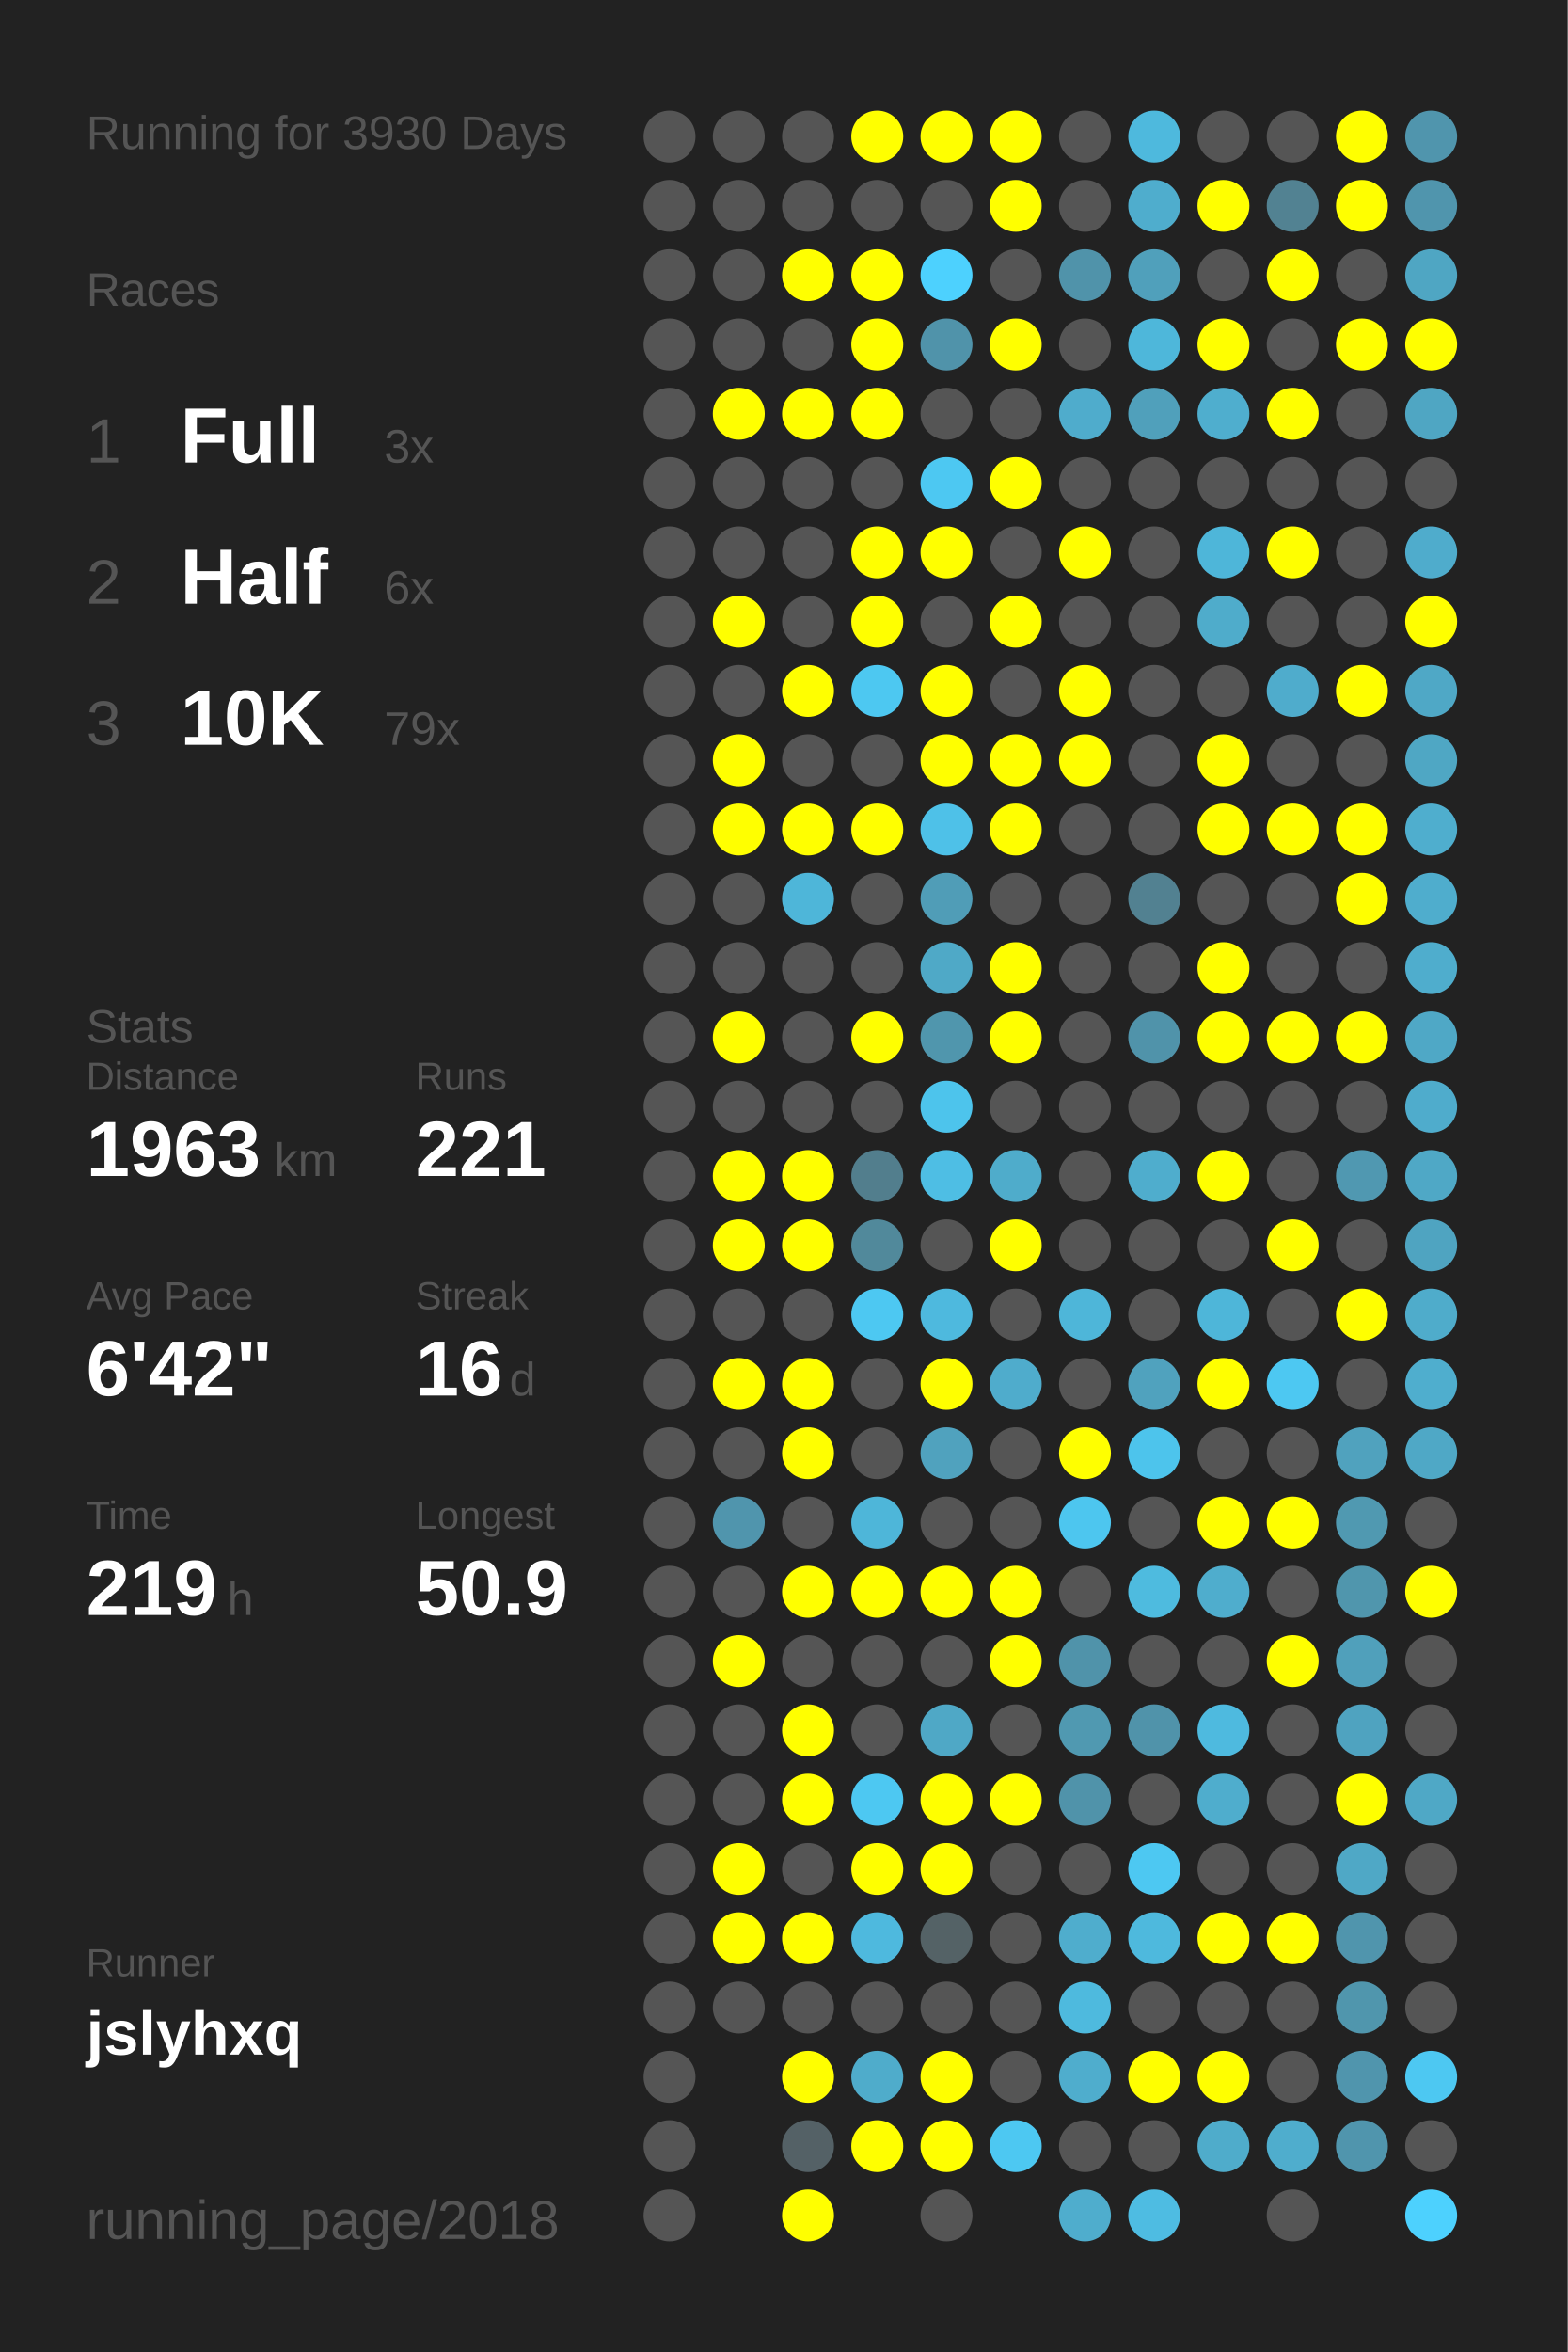
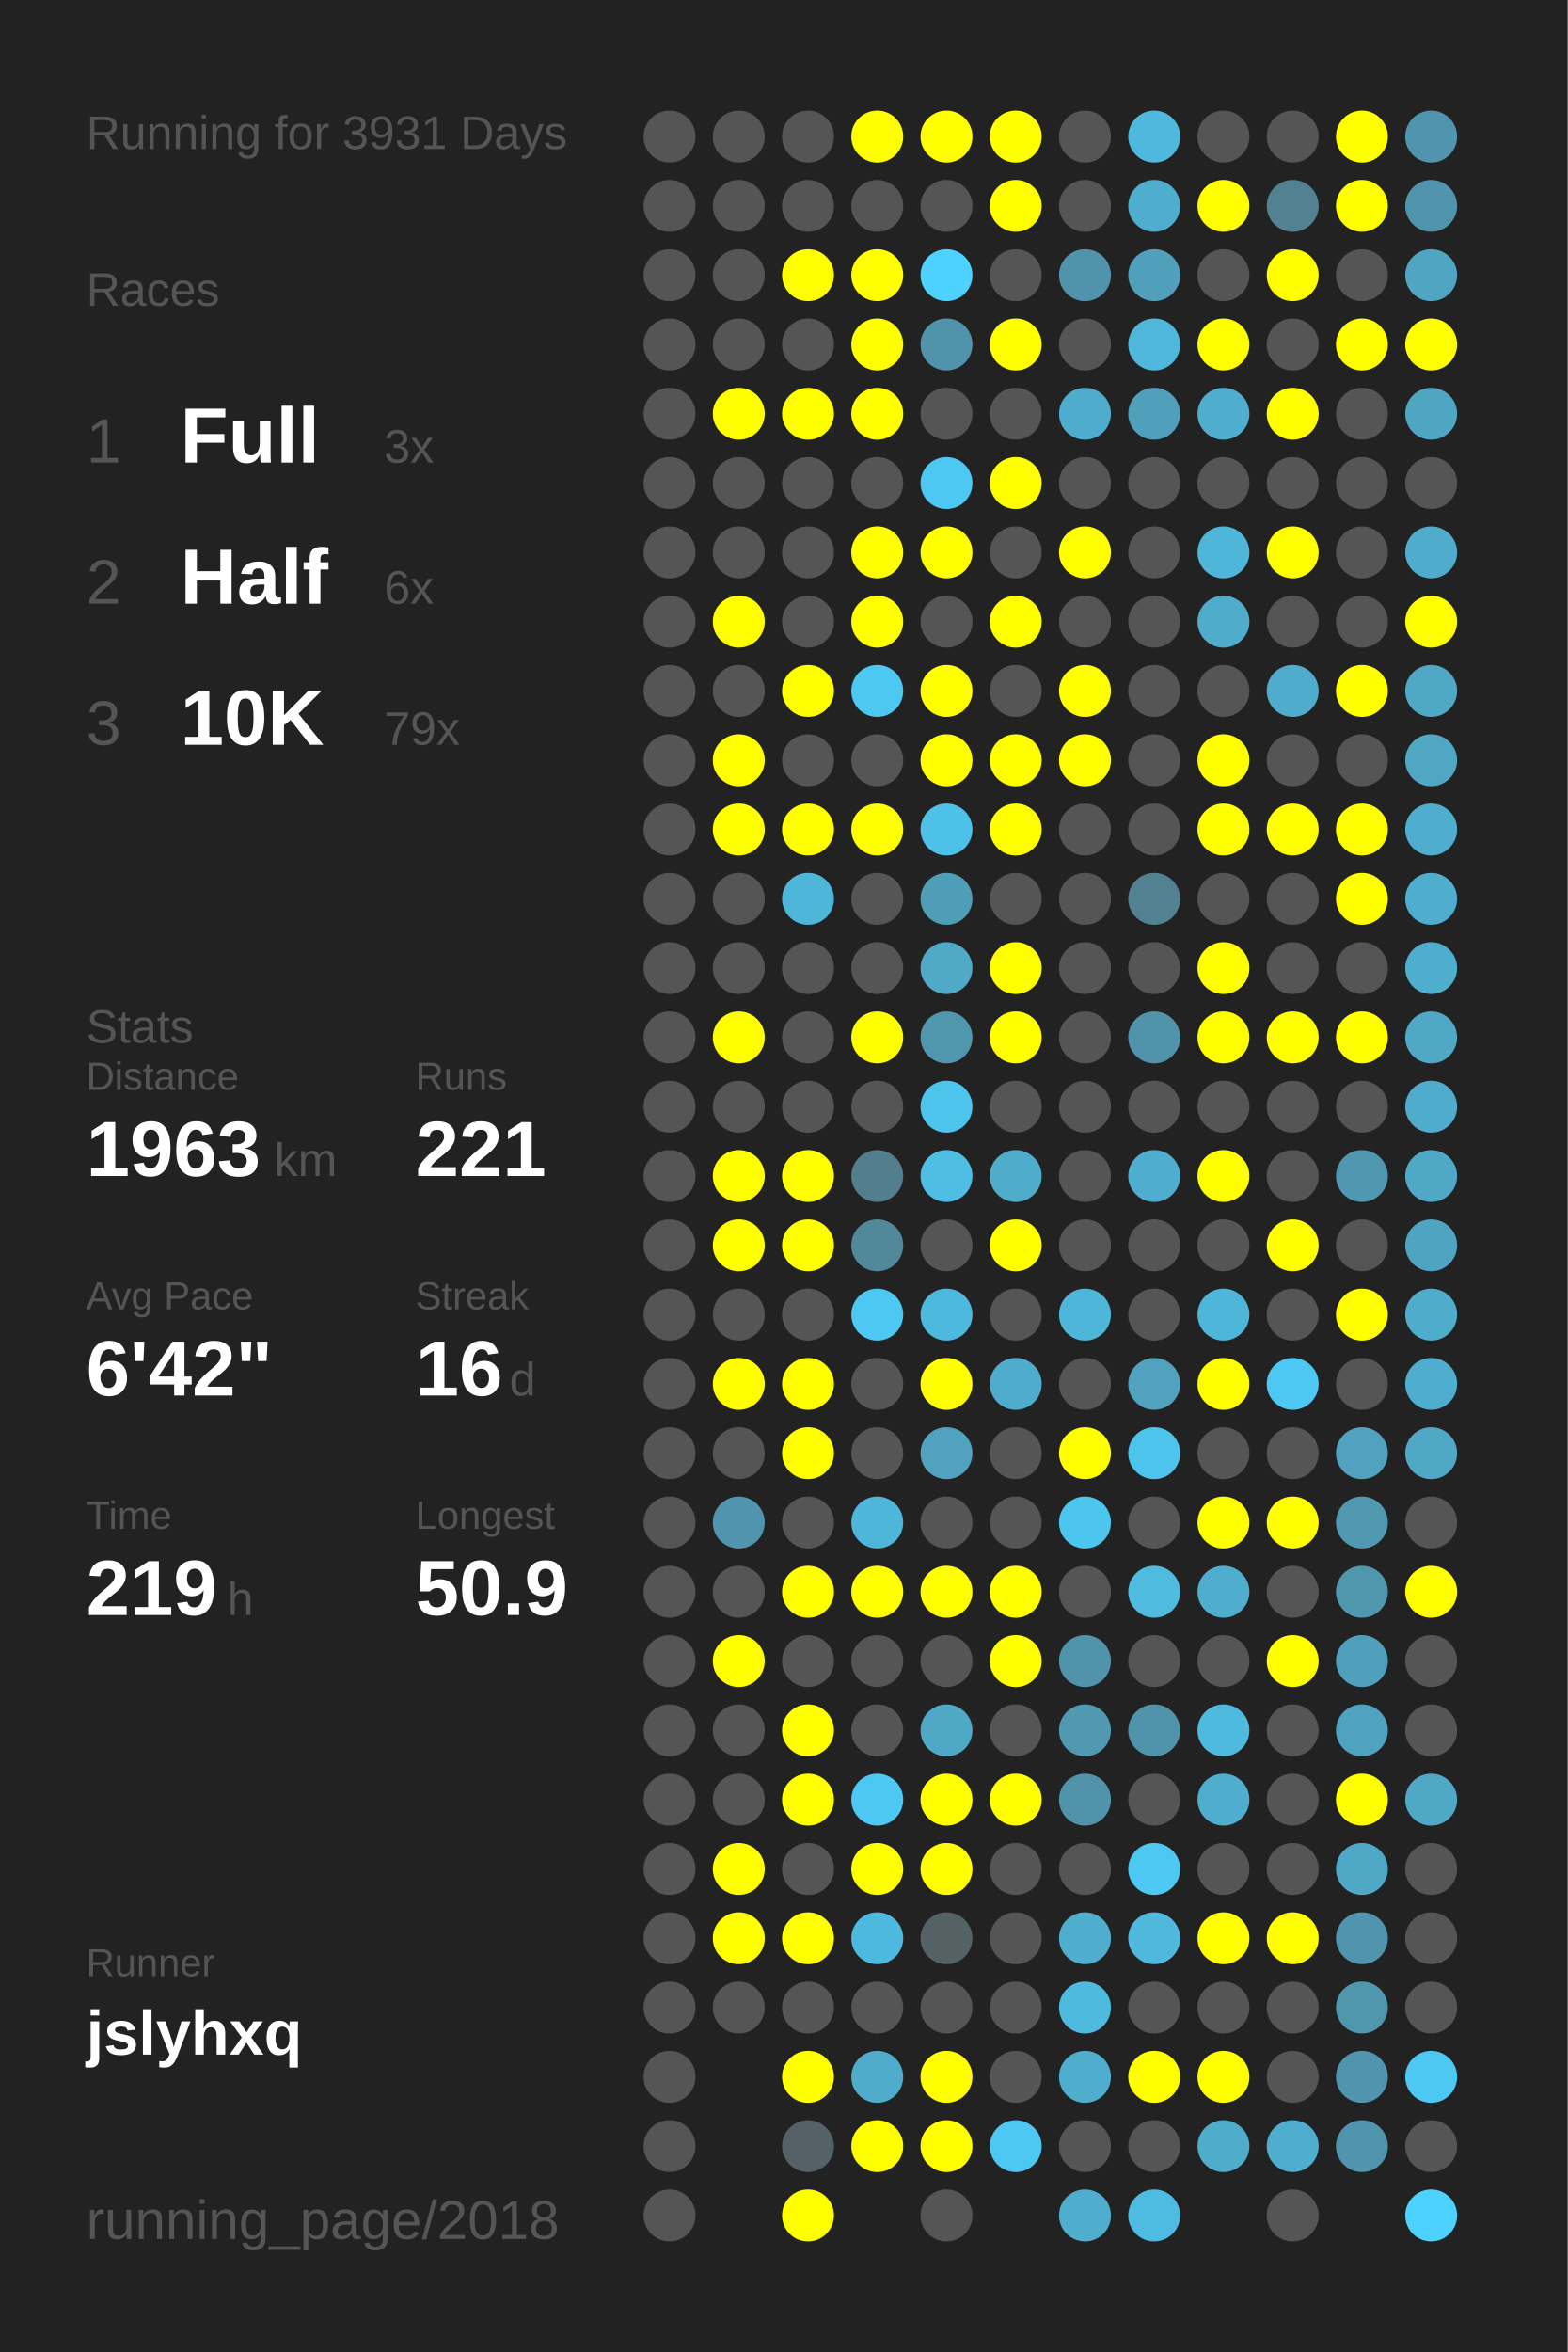
<svg xmlns="http://www.w3.org/2000/svg" baseProfile="full" height="300mm" version="1.1" viewBox="0,0,200,300" width="200mm">
  <defs />
  <rect fill="#222222" height="300" width="200" x="0" y="0" />
-   <text fill="#555555" style="font-size:6px; font-family:Arial;" x="11" y="19">Running for 3930 Days</text>
+   <text fill="#555555" style="font-size:6px; font-family:Arial;" x="11" y="19">Running for 3931 Days</text>
  <text fill="#555555" style="font-size:6px; font-family:Arial;" x="11" y="39">Races</text>
  <text fill="#555555" style="font-size:8px; font-family:Arial;" x="11" y="59">1</text>
  <text fill="#FFFFFF" style="font-size:10px; font-family:Arial; font-weight:bold;" x="23" y="59">Full</text>
  <text fill="#555555" style="font-size:6px; font-family:Arial;" x="49" y="59">3x</text>
  <text fill="#555555" style="font-size:8px; font-family:Arial;" x="11" y="77">2</text>
  <text fill="#FFFFFF" style="font-size:10px; font-family:Arial; font-weight:bold;" x="23" y="77">Half</text>
  <text fill="#555555" style="font-size:6px; font-family:Arial;" x="49" y="77">6x</text>
  <text fill="#555555" style="font-size:8px; font-family:Arial;" x="11" y="95">3</text>
  <text fill="#FFFFFF" style="font-size:10px; font-family:Arial; font-weight:bold;" x="23" y="95">10K</text>
  <text fill="#555555" style="font-size:6px; font-family:Arial;" x="49" y="95">79x</text>
  <text fill="#555555" style="font-size:6px; font-family:Arial;" x="11" y="133">Stats</text>
  <text fill="#555555" style="font-size:5px; font-family:Arial;" x="11" y="139">Distance</text>
  <text fill="#FFFFFF" style="font-size:10px; font-family:Arial; font-weight:bold;" x="11" y="150">1963</text>
  <text fill="#555555" style="font-size:6px; font-family:Arial;" x="35" y="150">km</text>
  <text fill="#555555" style="font-size:5px; font-family:Arial;" x="53" y="139">Runs</text>
  <text fill="#FFFFFF" style="font-size:10px; font-family:Arial; font-weight:bold;" x="53" y="150">221</text>
  <text fill="#555555" style="font-size:5px; font-family:Arial;" x="11" y="167">Avg Pace</text>
  <text fill="#FFFFFF" style="font-size:10px; font-family:Arial; font-weight:bold;" x="11" y="178">6'42"</text>
  <text fill="#555555" style="font-size:5px; font-family:Arial;" x="53" y="167">Streak</text>
  <text fill="#FFFFFF" style="font-size:10px; font-family:Arial; font-weight:bold;" x="53" y="178">16</text>
  <text fill="#555555" style="font-size:6px; font-family:Arial;" x="65" y="178">d</text>
  <text fill="#555555" style="font-size:5px; font-family:Arial;" x="11" y="195">Time</text>
  <text fill="#FFFFFF" style="font-size:10px; font-family:Arial; font-weight:bold;" x="11" y="206">219</text>
  <text fill="#555555" style="font-size:6px; font-family:Arial;" x="29" y="206">h</text>
  <text fill="#555555" style="font-size:5px; font-family:Arial;" x="53" y="195">Longest</text>
  <text fill="#FFFFFF" style="font-size:10px; font-family:Arial; font-weight:bold;" x="53" y="206">50.9</text>
  <text fill="#555555" style="font-size:5px; font-family:Arial;" x="11" y="252.065">Runner</text>
  <text fill="#FFFFFF" style="font-size:8px; font-family:Arial; font-weight:bold;" x="11" y="262.065">jslyhxq</text>
  <text fill="#555555" style="font-size:7px; font-family:Arial;" x="11" y="285.581">running_page/2018</text>
  <circle cx="85.417" cy="17.419" fill="#555555" r="3.312" />
  <circle cx="85.417" cy="26.258" fill="#555555" r="3.312" />
  <circle cx="85.417" cy="35.097" fill="#555555" r="3.312" />
  <circle cx="85.417" cy="43.935" fill="#555555" r="3.312" />
  <circle cx="85.417" cy="52.774" fill="#555555" r="3.312" />
  <circle cx="85.417" cy="61.613" fill="#555555" r="3.312" />
  <circle cx="85.417" cy="70.452" fill="#555555" r="3.312" />
  <circle cx="85.417" cy="79.29" fill="#555555" r="3.312" />
  <circle cx="85.417" cy="88.129" fill="#555555" r="3.312" />
  <circle cx="85.417" cy="96.968" fill="#555555" r="3.312" />
  <circle cx="85.417" cy="105.806" fill="#555555" r="3.312" />
  <circle cx="85.417" cy="114.645" fill="#555555" r="3.312" />
  <circle cx="85.417" cy="123.484" fill="#555555" r="3.312" />
  <circle cx="85.417" cy="132.323" fill="#555555" r="3.312" />
  <circle cx="85.417" cy="141.161" fill="#555555" r="3.312" />
  <circle cx="85.417" cy="150" fill="#555555" r="3.312" />
  <circle cx="85.417" cy="158.839" fill="#555555" r="3.312" />
  <circle cx="85.417" cy="167.677" fill="#555555" r="3.312" />
  <circle cx="85.417" cy="176.516" fill="#555555" r="3.312" />
  <circle cx="85.417" cy="185.355" fill="#555555" r="3.312" />
  <circle cx="85.417" cy="194.194" fill="#555555" r="3.312" />
  <circle cx="85.417" cy="203.032" fill="#555555" r="3.312" />
  <circle cx="85.417" cy="211.871" fill="#555555" r="3.312" />
  <circle cx="85.417" cy="220.71" fill="#555555" r="3.312" />
  <circle cx="85.417" cy="229.548" fill="#555555" r="3.312" />
  <circle cx="85.417" cy="238.387" fill="#555555" r="3.312" />
  <circle cx="85.417" cy="247.226" fill="#555555" r="3.312" />
  <circle cx="85.417" cy="256.065" fill="#555555" r="3.312" />
  <circle cx="85.417" cy="264.903" fill="#555555" r="3.312" />
  <circle cx="85.417" cy="273.742" fill="#555555" r="3.312" />
  <circle cx="85.417" cy="282.581" fill="#555555" r="3.312" />
  <circle cx="94.25" cy="17.419" fill="#555555" r="3.312" />
  <circle cx="94.25" cy="26.258" fill="#555555" r="3.312" />
  <circle cx="94.25" cy="35.097" fill="#555555" r="3.312" />
  <circle cx="94.25" cy="43.935" fill="#555555" r="3.312" />
  <circle cx="94.25" cy="52.774" fill="#FFFF00" r="3.312" />
  <circle cx="94.25" cy="61.613" fill="#555555" r="3.312" />
  <circle cx="94.25" cy="70.452" fill="#555555" r="3.312" />
  <circle cx="94.25" cy="79.29" fill="#FFFF00" r="3.312" />
  <circle cx="94.25" cy="88.129" fill="#555555" r="3.312" />
  <circle cx="94.25" cy="96.968" fill="#FFFF00" r="3.312" />
  <circle cx="94.25" cy="105.806" fill="#FFFF00" r="3.312" />
  <circle cx="94.25" cy="114.645" fill="#555555" r="3.312" />
  <circle cx="94.25" cy="123.484" fill="#555555" r="3.312" />
  <circle cx="94.25" cy="132.323" fill="#FFFF00" r="3.312" />
  <circle cx="94.25" cy="141.161" fill="#555555" r="3.312" />
  <circle cx="94.25" cy="150" fill="#FFFF00" r="3.312" />
  <circle cx="94.25" cy="158.839" fill="#FFFF00" r="3.312" />
  <circle cx="94.25" cy="167.677" fill="#555555" r="3.312" />
  <circle cx="94.25" cy="176.516" fill="#FFFF00" r="3.312" />
  <circle cx="94.25" cy="185.355" fill="#555555" r="3.312" />
  <circle cx="94.25" cy="194.194" fill="#5095ad" r="3.312" />
  <circle cx="94.25" cy="203.032" fill="#555555" r="3.312" />
  <circle cx="94.25" cy="211.871" fill="#FFFF00" r="3.312" />
  <circle cx="94.25" cy="220.71" fill="#555555" r="3.312" />
  <circle cx="94.25" cy="229.548" fill="#555555" r="3.312" />
  <circle cx="94.25" cy="238.387" fill="#FFFF00" r="3.312" />
  <circle cx="94.25" cy="247.226" fill="#FFFF00" r="3.312" />
  <circle cx="94.25" cy="256.065" fill="#555555" r="3.312" />
  <circle cx="103.083" cy="17.419" fill="#555555" r="3.312" />
  <circle cx="103.083" cy="26.258" fill="#555555" r="3.312" />
  <circle cx="103.083" cy="35.097" fill="#FFFF00" r="3.312" />
  <circle cx="103.083" cy="43.935" fill="#555555" r="3.312" />
  <circle cx="103.083" cy="52.774" fill="#FFFF00" r="3.312" />
  <circle cx="103.083" cy="61.613" fill="#555555" r="3.312" />
  <circle cx="103.083" cy="70.452" fill="#555555" r="3.312" />
  <circle cx="103.083" cy="79.29" fill="#555555" r="3.312" />
  <circle cx="103.083" cy="88.129" fill="#FFFF00" r="3.312" />
  <circle cx="103.083" cy="96.968" fill="#555555" r="3.312" />
  <circle cx="103.083" cy="105.806" fill="#FFFF00" r="3.312" />
  <circle cx="103.083" cy="114.645" fill="#4eb6d9" r="3.312" />
  <circle cx="103.083" cy="123.484" fill="#555555" r="3.312" />
  <circle cx="103.083" cy="132.323" fill="#555555" r="3.312" />
  <circle cx="103.083" cy="141.161" fill="#555555" r="3.312" />
  <circle cx="103.083" cy="150" fill="#FFFF00" r="3.312" />
  <circle cx="103.083" cy="158.839" fill="#FFFF00" r="3.312" />
  <circle cx="103.083" cy="167.677" fill="#555555" r="3.312" />
  <circle cx="103.083" cy="176.516" fill="#FFFF00" r="3.312" />
  <circle cx="103.083" cy="185.355" fill="#FFFF00" r="3.312" />
  <circle cx="103.083" cy="194.194" fill="#555555" r="3.312" />
  <circle cx="103.083" cy="203.032" fill="#FFFF00" r="3.312" />
  <circle cx="103.083" cy="211.871" fill="#555555" r="3.312" />
  <circle cx="103.083" cy="220.71" fill="#FFFF00" r="3.312" />
  <circle cx="103.083" cy="229.548" fill="#FFFF00" r="3.312" />
  <circle cx="103.083" cy="238.387" fill="#555555" r="3.312" />
  <circle cx="103.083" cy="247.226" fill="#FFFF00" r="3.312" />
  <circle cx="103.083" cy="256.065" fill="#555555" r="3.312" />
  <circle cx="103.083" cy="264.903" fill="#FFFF00" r="3.312" />
  <circle cx="103.083" cy="273.742" fill="#546166" r="3.312" />
  <circle cx="103.083" cy="282.581" fill="#FFFF00" r="3.312" />
  <circle cx="111.917" cy="17.419" fill="#FFFF00" r="3.312" />
  <circle cx="111.917" cy="26.258" fill="#555555" r="3.312" />
  <circle cx="111.917" cy="35.097" fill="#FFFF00" r="3.312" />
  <circle cx="111.917" cy="43.935" fill="#FFFF00" r="3.312" />
  <circle cx="111.917" cy="52.774" fill="#FFFF00" r="3.312" />
  <circle cx="111.917" cy="61.613" fill="#555555" r="3.312" />
  <circle cx="111.917" cy="70.452" fill="#FFFF00" r="3.312" />
  <circle cx="111.917" cy="79.29" fill="#FFFF00" r="3.312" />
  <circle cx="111.917" cy="88.129" fill="#4dc8f1" r="3.312" />
  <circle cx="111.917" cy="96.968" fill="#555555" r="3.312" />
  <circle cx="111.917" cy="105.806" fill="#FFFF00" r="3.312" />
  <circle cx="111.917" cy="114.645" fill="#555555" r="3.312" />
  <circle cx="111.917" cy="123.484" fill="#555555" r="3.312" />
  <circle cx="111.917" cy="132.323" fill="#FFFF00" r="3.312" />
  <circle cx="111.917" cy="141.161" fill="#555555" r="3.312" />
  <circle cx="111.917" cy="150" fill="#527e8d" r="3.312" />
  <circle cx="111.917" cy="158.839" fill="#51899b" r="3.312" />
  <circle cx="111.917" cy="167.677" fill="#4dc8f2" r="3.312" />
  <circle cx="111.917" cy="176.516" fill="#555555" r="3.312" />
  <circle cx="111.917" cy="185.355" fill="#555555" r="3.312" />
  <circle cx="111.917" cy="194.194" fill="#4eb6d9" r="3.312" />
  <circle cx="111.917" cy="203.032" fill="#FFFF00" r="3.312" />
  <circle cx="111.917" cy="211.871" fill="#555555" r="3.312" />
  <circle cx="111.917" cy="220.71" fill="#555555" r="3.312" />
  <circle cx="111.917" cy="229.548" fill="#4dc8f2" r="3.312" />
  <circle cx="111.917" cy="238.387" fill="#FFFF00" r="3.312" />
  <circle cx="111.917" cy="247.226" fill="#4eb9de" r="3.312" />
  <circle cx="111.917" cy="256.065" fill="#555555" r="3.312" />
  <circle cx="111.917" cy="264.903" fill="#4faccb" r="3.312" />
  <circle cx="111.917" cy="273.742" fill="#FFFF00" r="3.312" />
  <circle cx="120.75" cy="17.419" fill="#FFFF00" r="3.312" />
  <circle cx="120.75" cy="26.258" fill="#555555" r="3.312" />
  <circle cx="120.75" cy="35.097" fill="#4dd1fe" r="3.312" />
  <circle cx="120.75" cy="43.935" fill="#5093aa" r="3.312" />
  <circle cx="120.75" cy="52.774" fill="#555555" r="3.312" />
  <circle cx="120.75" cy="61.613" fill="#4dc8f2" r="3.312" />
  <circle cx="120.75" cy="70.452" fill="#FFFF00" r="3.312" />
  <circle cx="120.75" cy="79.29" fill="#555555" r="3.312" />
  <circle cx="120.75" cy="88.129" fill="#FFFF00" r="3.312" />
  <circle cx="120.75" cy="96.968" fill="#FFFF00" r="3.312" />
  <circle cx="120.75" cy="105.806" fill="#4ec1e8" r="3.312" />
  <circle cx="120.75" cy="114.645" fill="#509db7" r="3.312" />
  <circle cx="120.75" cy="123.484" fill="#4fa9c7" r="3.312" />
  <circle cx="120.75" cy="132.323" fill="#5096ad" r="3.312" />
  <circle cx="120.75" cy="141.161" fill="#4dc4ec" r="3.312" />
  <circle cx="120.75" cy="150" fill="#4ebee4" r="3.312" />
  <circle cx="120.75" cy="158.839" fill="#555555" r="3.312" />
  <circle cx="120.75" cy="167.677" fill="#4eb9de" r="3.312" />
  <circle cx="120.75" cy="176.516" fill="#FFFF00" r="3.312" />
  <circle cx="120.75" cy="185.355" fill="#50a2be" r="3.312" />
  <circle cx="120.75" cy="194.194" fill="#555555" r="3.312" />
  <circle cx="120.75" cy="203.032" fill="#FFFF00" r="3.312" />
  <circle cx="120.75" cy="211.871" fill="#555555" r="3.312" />
  <circle cx="120.75" cy="220.71" fill="#4fa8c6" r="3.312" />
  <circle cx="120.75" cy="229.548" fill="#FFFF00" r="3.312" />
  <circle cx="120.75" cy="238.387" fill="#FFFF00" r="3.312" />
  <circle cx="120.75" cy="247.226" fill="#546266" r="3.312" />
  <circle cx="120.75" cy="256.065" fill="#555555" r="3.312" />
  <circle cx="120.75" cy="264.903" fill="#FFFF00" r="3.312" />
  <circle cx="120.75" cy="273.742" fill="#FFFF00" r="3.312" />
  <circle cx="120.75" cy="282.581" fill="#555555" r="3.312" />
  <circle cx="129.583" cy="17.419" fill="#FFFF00" r="3.312" />
  <circle cx="129.583" cy="26.258" fill="#FFFF00" r="3.312" />
  <circle cx="129.583" cy="35.097" fill="#555555" r="3.312" />
  <circle cx="129.583" cy="43.935" fill="#FFFF00" r="3.312" />
  <circle cx="129.583" cy="52.774" fill="#555555" r="3.312" />
  <circle cx="129.583" cy="61.613" fill="#FFFF00" r="3.312" />
  <circle cx="129.583" cy="70.452" fill="#555555" r="3.312" />
  <circle cx="129.583" cy="79.29" fill="#FFFF00" r="3.312" />
  <circle cx="129.583" cy="88.129" fill="#555555" r="3.312" />
  <circle cx="129.583" cy="96.968" fill="#FFFF00" r="3.312" />
  <circle cx="129.583" cy="105.806" fill="#FFFF00" r="3.312" />
  <circle cx="129.583" cy="114.645" fill="#555555" r="3.312" />
  <circle cx="129.583" cy="123.484" fill="#FFFF00" r="3.312" />
  <circle cx="129.583" cy="132.323" fill="#FFFF00" r="3.312" />
  <circle cx="129.583" cy="141.161" fill="#555555" r="3.312" />
  <circle cx="129.583" cy="150" fill="#4faccb" r="3.312" />
  <circle cx="129.583" cy="158.839" fill="#FFFF00" r="3.312" />
  <circle cx="129.583" cy="167.677" fill="#555555" r="3.312" />
  <circle cx="129.583" cy="176.516" fill="#4faccc" r="3.312" />
  <circle cx="129.583" cy="185.355" fill="#555555" r="3.312" />
  <circle cx="129.583" cy="194.194" fill="#555555" r="3.312" />
  <circle cx="129.583" cy="203.032" fill="#FFFF00" r="3.312" />
  <circle cx="129.583" cy="211.871" fill="#FFFF00" r="3.312" />
  <circle cx="129.583" cy="220.71" fill="#555555" r="3.312" />
  <circle cx="129.583" cy="229.548" fill="#FFFF00" r="3.312" />
  <circle cx="129.583" cy="238.387" fill="#555555" r="3.312" />
  <circle cx="129.583" cy="247.226" fill="#555555" r="3.312" />
  <circle cx="129.583" cy="256.065" fill="#555555" r="3.312" />
  <circle cx="129.583" cy="264.903" fill="#555555" r="3.312" />
  <circle cx="129.583" cy="273.742" fill="#4dc8f2" r="3.312" />
  <circle cx="138.417" cy="17.419" fill="#555555" r="3.312" />
  <circle cx="138.417" cy="26.258" fill="#555555" r="3.312" />
  <circle cx="138.417" cy="35.097" fill="#5093aa" r="3.312" />
  <circle cx="138.417" cy="43.935" fill="#555555" r="3.312" />
  <circle cx="138.417" cy="52.774" fill="#4faccc" r="3.312" />
  <circle cx="138.417" cy="61.613" fill="#555555" r="3.312" />
  <circle cx="138.417" cy="70.452" fill="#FFFF00" r="3.312" />
  <circle cx="138.417" cy="79.29" fill="#555555" r="3.312" />
  <circle cx="138.417" cy="88.129" fill="#FFFF00" r="3.312" />
  <circle cx="138.417" cy="96.968" fill="#FFFF00" r="3.312" />
  <circle cx="138.417" cy="105.806" fill="#555555" r="3.312" />
  <circle cx="138.417" cy="114.645" fill="#555555" r="3.312" />
  <circle cx="138.417" cy="123.484" fill="#555555" r="3.312" />
  <circle cx="138.417" cy="132.323" fill="#555555" r="3.312" />
  <circle cx="138.417" cy="141.161" fill="#555555" r="3.312" />
  <circle cx="138.417" cy="150" fill="#555555" r="3.312" />
  <circle cx="138.417" cy="158.839" fill="#555555" r="3.312" />
  <circle cx="138.417" cy="167.677" fill="#4eb6d9" r="3.312" />
  <circle cx="138.417" cy="176.516" fill="#555555" r="3.312" />
  <circle cx="138.417" cy="185.355" fill="#FFFF00" r="3.312" />
  <circle cx="138.417" cy="194.194" fill="#4dc6ef" r="3.312" />
  <circle cx="138.417" cy="203.032" fill="#555555" r="3.312" />
  <circle cx="138.417" cy="211.871" fill="#5093aa" r="3.312" />
  <circle cx="138.417" cy="220.71" fill="#5099b1" r="3.312" />
  <circle cx="138.417" cy="229.548" fill="#5093aa" r="3.312" />
  <circle cx="138.417" cy="238.387" fill="#555555" r="3.312" />
  <circle cx="138.417" cy="247.226" fill="#4fadcd" r="3.312" />
  <circle cx="138.417" cy="256.065" fill="#4ebade" r="3.312" />
  <circle cx="138.417" cy="264.903" fill="#4fadcd" r="3.312" />
  <circle cx="138.417" cy="273.742" fill="#555555" r="3.312" />
  <circle cx="138.417" cy="282.581" fill="#4fadcd" r="3.312" />
  <circle cx="147.25" cy="17.419" fill="#4eb9dd" r="3.312" />
  <circle cx="147.25" cy="26.258" fill="#4fadcd" r="3.312" />
  <circle cx="147.25" cy="35.097" fill="#50a0bb" r="3.312" />
  <circle cx="147.25" cy="43.935" fill="#4eb7da" r="3.312" />
  <circle cx="147.25" cy="52.774" fill="#50a0bb" r="3.312" />
  <circle cx="147.25" cy="61.613" fill="#555555" r="3.312" />
  <circle cx="147.25" cy="70.452" fill="#555555" r="3.312" />
  <circle cx="147.25" cy="79.29" fill="#555555" r="3.312" />
  <circle cx="147.25" cy="88.129" fill="#555555" r="3.312" />
  <circle cx="147.25" cy="96.968" fill="#555555" r="3.312" />
  <circle cx="147.25" cy="105.806" fill="#555555" r="3.312" />
  <circle cx="147.25" cy="114.645" fill="#528191" r="3.312" />
  <circle cx="147.25" cy="123.484" fill="#555555" r="3.312" />
  <circle cx="147.25" cy="132.323" fill="#5093aa" r="3.312" />
  <circle cx="147.25" cy="141.161" fill="#555555" r="3.312" />
  <circle cx="147.25" cy="150" fill="#4fadcd" r="3.312" />
  <circle cx="147.25" cy="158.839" fill="#555555" r="3.312" />
  <circle cx="147.25" cy="167.677" fill="#555555" r="3.312" />
  <circle cx="147.25" cy="176.516" fill="#50a2be" r="3.312" />
  <circle cx="147.25" cy="185.355" fill="#4dc4ec" r="3.312" />
  <circle cx="147.25" cy="194.194" fill="#555555" r="3.312" />
  <circle cx="147.25" cy="203.032" fill="#4ebbdf" r="3.312" />
  <circle cx="147.25" cy="211.871" fill="#555555" r="3.312" />
  <circle cx="147.25" cy="220.71" fill="#5093aa" r="3.312" />
  <circle cx="147.25" cy="229.548" fill="#555555" r="3.312" />
  <circle cx="147.25" cy="238.387" fill="#4dc8f2" r="3.312" />
  <circle cx="147.25" cy="247.226" fill="#4eb9dd" r="3.312" />
  <circle cx="147.25" cy="256.065" fill="#555555" r="3.312" />
  <circle cx="147.25" cy="264.903" fill="#FFFF00" r="3.312" />
  <circle cx="147.25" cy="273.742" fill="#555555" r="3.312" />
  <circle cx="147.25" cy="282.581" fill="#4ebce2" r="3.312" />
  <circle cx="156.083" cy="17.419" fill="#555555" r="3.312" />
  <circle cx="156.083" cy="26.258" fill="#FFFF00" r="3.312" />
  <circle cx="156.083" cy="35.097" fill="#555555" r="3.312" />
  <circle cx="156.083" cy="43.935" fill="#FFFF00" r="3.312" />
  <circle cx="156.083" cy="52.774" fill="#4faece" r="3.312" />
  <circle cx="156.083" cy="61.613" fill="#555555" r="3.312" />
  <circle cx="156.083" cy="70.452" fill="#4eb6d9" r="3.312" />
  <circle cx="156.083" cy="79.29" fill="#4faccb" r="3.312" />
  <circle cx="156.083" cy="88.129" fill="#555555" r="3.312" />
  <circle cx="156.083" cy="96.968" fill="#FFFF00" r="3.312" />
  <circle cx="156.083" cy="105.806" fill="#FFFF00" r="3.312" />
  <circle cx="156.083" cy="114.645" fill="#555555" r="3.312" />
  <circle cx="156.083" cy="123.484" fill="#FFFF00" r="3.312" />
  <circle cx="156.083" cy="132.323" fill="#FFFF00" r="3.312" />
  <circle cx="156.083" cy="141.161" fill="#555555" r="3.312" />
  <circle cx="156.083" cy="150" fill="#FFFF00" r="3.312" />
  <circle cx="156.083" cy="158.839" fill="#555555" r="3.312" />
  <circle cx="156.083" cy="167.677" fill="#4eb6d9" r="3.312" />
  <circle cx="156.083" cy="176.516" fill="#FFFF00" r="3.312" />
  <circle cx="156.083" cy="185.355" fill="#555555" r="3.312" />
  <circle cx="156.083" cy="194.194" fill="#FFFF00" r="3.312" />
  <circle cx="156.083" cy="203.032" fill="#4fadcd" r="3.312" />
  <circle cx="156.083" cy="211.871" fill="#555555" r="3.312" />
  <circle cx="156.083" cy="220.71" fill="#4ebadf" r="3.312" />
  <circle cx="156.083" cy="229.548" fill="#4fadcd" r="3.312" />
  <circle cx="156.083" cy="238.387" fill="#555555" r="3.312" />
  <circle cx="156.083" cy="247.226" fill="#FFFF00" r="3.312" />
  <circle cx="156.083" cy="256.065" fill="#555555" r="3.312" />
  <circle cx="156.083" cy="264.903" fill="#FFFF00" r="3.312" />
  <circle cx="156.083" cy="273.742" fill="#4faccb" r="3.312" />
  <circle cx="164.917" cy="17.419" fill="#555555" r="3.312" />
  <circle cx="164.917" cy="26.258" fill="#528292" r="3.312" />
  <circle cx="164.917" cy="35.097" fill="#FFFF00" r="3.312" />
  <circle cx="164.917" cy="43.935" fill="#555555" r="3.312" />
  <circle cx="164.917" cy="52.774" fill="#FFFF00" r="3.312" />
  <circle cx="164.917" cy="61.613" fill="#555555" r="3.312" />
  <circle cx="164.917" cy="70.452" fill="#FFFF00" r="3.312" />
  <circle cx="164.917" cy="79.29" fill="#555555" r="3.312" />
  <circle cx="164.917" cy="88.129" fill="#4faccc" r="3.312" />
  <circle cx="164.917" cy="96.968" fill="#555555" r="3.312" />
  <circle cx="164.917" cy="105.806" fill="#FFFF00" r="3.312" />
  <circle cx="164.917" cy="114.645" fill="#555555" r="3.312" />
  <circle cx="164.917" cy="123.484" fill="#555555" r="3.312" />
  <circle cx="164.917" cy="132.323" fill="#FFFF00" r="3.312" />
  <circle cx="164.917" cy="141.161" fill="#555555" r="3.312" />
  <circle cx="164.917" cy="150" fill="#555555" r="3.312" />
  <circle cx="164.917" cy="158.839" fill="#FFFF00" r="3.312" />
  <circle cx="164.917" cy="167.677" fill="#555555" r="3.312" />
  <circle cx="164.917" cy="176.516" fill="#4dc8f2" r="3.312" />
  <circle cx="164.917" cy="185.355" fill="#555555" r="3.312" />
  <circle cx="164.917" cy="194.194" fill="#FFFF00" r="3.312" />
  <circle cx="164.917" cy="203.032" fill="#555555" r="3.312" />
  <circle cx="164.917" cy="211.871" fill="#FFFF00" r="3.312" />
  <circle cx="164.917" cy="220.71" fill="#555555" r="3.312" />
  <circle cx="164.917" cy="229.548" fill="#555555" r="3.312" />
  <circle cx="164.917" cy="238.387" fill="#555555" r="3.312" />
  <circle cx="164.917" cy="247.226" fill="#FFFF00" r="3.312" />
  <circle cx="164.917" cy="256.065" fill="#555555" r="3.312" />
  <circle cx="164.917" cy="264.903" fill="#555555" r="3.312" />
  <circle cx="164.917" cy="273.742" fill="#4fadcd" r="3.312" />
  <circle cx="164.917" cy="282.581" fill="#555555" r="3.312" />
  <circle cx="173.75" cy="17.419" fill="#FFFF00" r="3.312" />
  <circle cx="173.75" cy="26.258" fill="#FFFF00" r="3.312" />
  <circle cx="173.75" cy="35.097" fill="#555555" r="3.312" />
  <circle cx="173.75" cy="43.935" fill="#FFFF00" r="3.312" />
  <circle cx="173.75" cy="52.774" fill="#555555" r="3.312" />
  <circle cx="173.75" cy="61.613" fill="#555555" r="3.312" />
  <circle cx="173.75" cy="70.452" fill="#555555" r="3.312" />
  <circle cx="173.75" cy="79.29" fill="#555555" r="3.312" />
  <circle cx="173.75" cy="88.129" fill="#FFFF00" r="3.312" />
  <circle cx="173.75" cy="96.968" fill="#555555" r="3.312" />
  <circle cx="173.75" cy="105.806" fill="#FFFF00" r="3.312" />
  <circle cx="173.75" cy="114.645" fill="#FFFF00" r="3.312" />
  <circle cx="173.75" cy="123.484" fill="#555555" r="3.312" />
  <circle cx="173.75" cy="132.323" fill="#FFFF00" r="3.312" />
  <circle cx="173.75" cy="141.161" fill="#555555" r="3.312" />
  <circle cx="173.75" cy="150" fill="#5098b1" r="3.312" />
  <circle cx="173.75" cy="158.839" fill="#555555" r="3.312" />
  <circle cx="173.75" cy="167.677" fill="#FFFF00" r="3.312" />
  <circle cx="173.75" cy="176.516" fill="#555555" r="3.312" />
  <circle cx="173.75" cy="185.355" fill="#50a2be" r="3.312" />
  <circle cx="173.75" cy="194.194" fill="#5099b1" r="3.312" />
  <circle cx="173.75" cy="203.032" fill="#5096ad" r="3.312" />
  <circle cx="173.75" cy="211.871" fill="#50a0bb" r="3.312" />
  <circle cx="173.75" cy="220.71" fill="#4fa3c0" r="3.312" />
  <circle cx="173.75" cy="229.548" fill="#FFFF00" r="3.312" />
  <circle cx="173.75" cy="238.387" fill="#4fa8c6" r="3.312" />
  <circle cx="173.75" cy="247.226" fill="#5095ad" r="3.312" />
  <circle cx="173.75" cy="256.065" fill="#5096ad" r="3.312" />
  <circle cx="173.75" cy="264.903" fill="#5095ad" r="3.312" />
  <circle cx="173.75" cy="273.742" fill="#5095ad" r="3.312" />
  <circle cx="182.583" cy="17.419" fill="#5095ad" r="3.312" />
  <circle cx="182.583" cy="26.258" fill="#5095ad" r="3.312" />
  <circle cx="182.583" cy="35.097" fill="#4fa6c3" r="3.312" />
  <circle cx="182.583" cy="43.935" fill="#FFFF00" r="3.312" />
  <circle cx="182.583" cy="52.774" fill="#4fa6c3" r="3.312" />
  <circle cx="182.583" cy="61.613" fill="#555555" r="3.312" />
  <circle cx="182.583" cy="70.452" fill="#4faccc" r="3.312" />
  <circle cx="182.583" cy="79.29" fill="#FFFF00" r="3.312" />
  <circle cx="182.583" cy="88.129" fill="#4fa8c6" r="3.312" />
  <circle cx="182.583" cy="96.968" fill="#4fa7c4" r="3.312" />
  <circle cx="182.583" cy="105.806" fill="#4faece" r="3.312" />
  <circle cx="182.583" cy="114.645" fill="#4fadcd" r="3.312" />
  <circle cx="182.583" cy="123.484" fill="#4fadcd" r="3.312" />
  <circle cx="182.583" cy="132.323" fill="#4fa8c6" r="3.312" />
  <circle cx="182.583" cy="141.161" fill="#4faccc" r="3.312" />
  <circle cx="182.583" cy="150" fill="#4fa8c6" r="3.312" />
  <circle cx="182.583" cy="158.839" fill="#4fa4c1" r="3.312" />
  <circle cx="182.583" cy="167.677" fill="#4faccb" r="3.312" />
  <circle cx="182.583" cy="176.516" fill="#4faece" r="3.312" />
  <circle cx="182.583" cy="185.355" fill="#4fa8c6" r="3.312" />
  <circle cx="182.583" cy="194.194" fill="#555555" r="3.312" />
  <circle cx="182.583" cy="203.032" fill="#FFFF00" r="3.312" />
  <circle cx="182.583" cy="211.871" fill="#555555" r="3.312" />
  <circle cx="182.583" cy="220.71" fill="#555555" r="3.312" />
  <circle cx="182.583" cy="229.548" fill="#4fa8c6" r="3.312" />
  <circle cx="182.583" cy="238.387" fill="#555555" r="3.312" />
  <circle cx="182.583" cy="247.226" fill="#555555" r="3.312" />
  <circle cx="182.583" cy="256.065" fill="#555555" r="3.312" />
  <circle cx="182.583" cy="264.903" fill="#4dc8f2" r="3.312" />
  <circle cx="182.583" cy="273.742" fill="#555555" r="3.312" />
  <circle cx="182.583" cy="282.581" fill="#4dd1fe" r="3.312" />
</svg>
